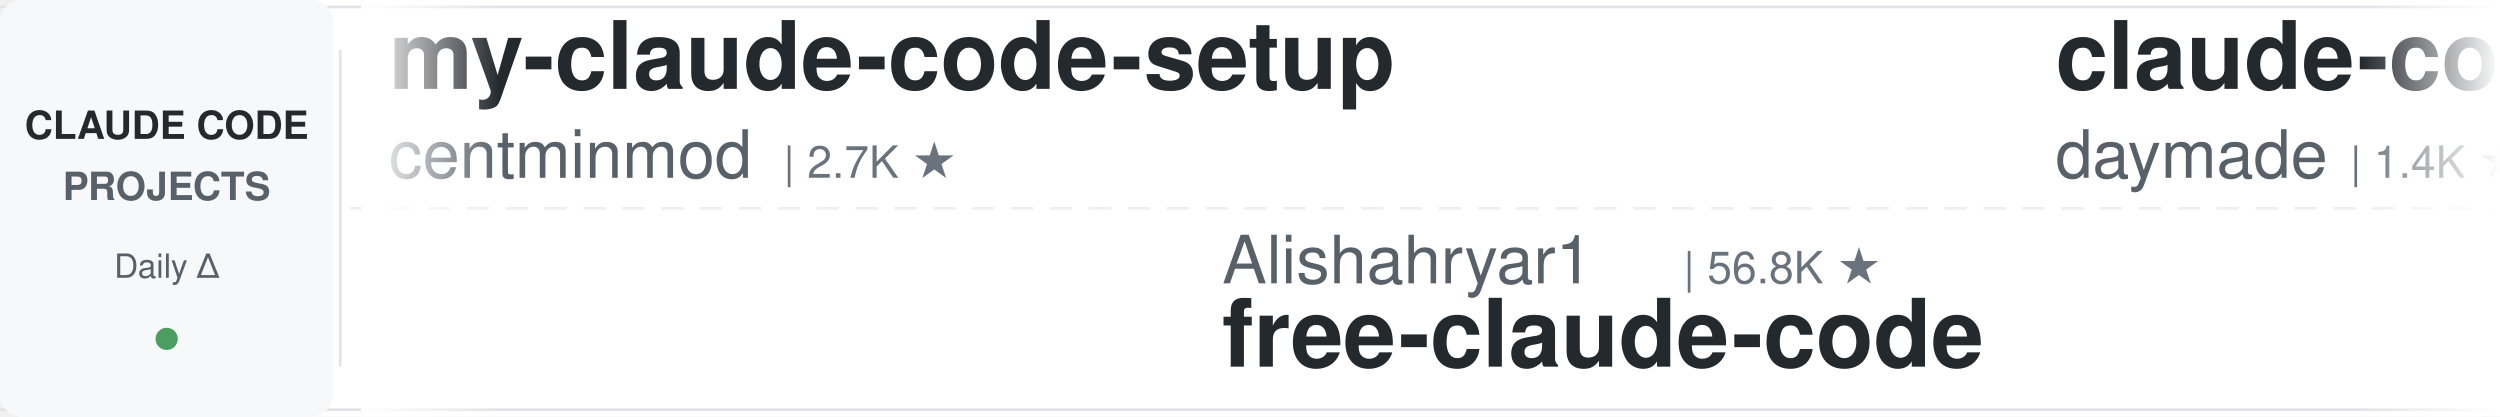
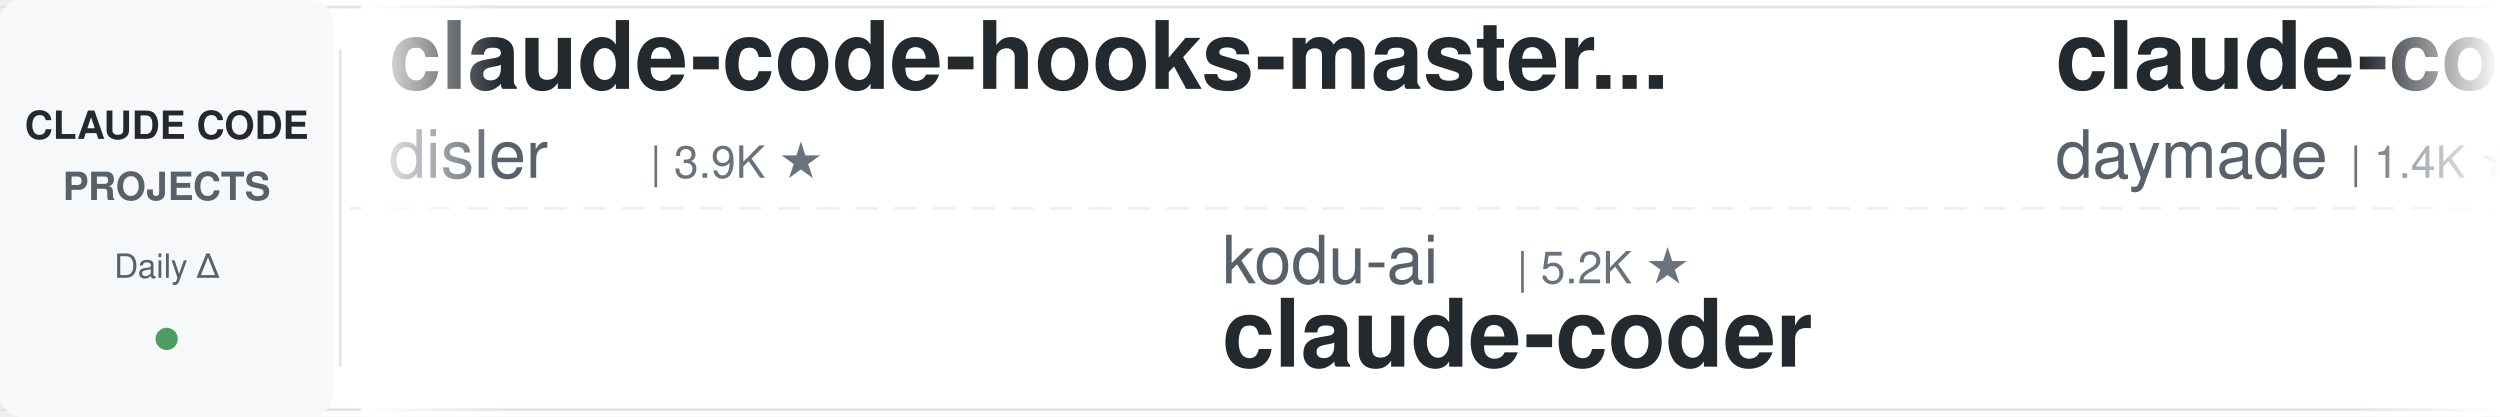
<svg xmlns="http://www.w3.org/2000/svg" width="900" height="150">
  <defs>
    <linearGradient id="leftFade" x1="0%" y1="0%" x2="100%" y2="0%">
      <stop offset="0%" style="stop-color:#ffffff;stop-opacity:1" />
      <stop offset="100%" style="stop-color:#ffffff;stop-opacity:0" />
    </linearGradient>
    <linearGradient id="rightFade" x1="0%" y1="0%" x2="100%" y2="0%">
      <stop offset="0%" style="stop-color:#ffffff;stop-opacity:0" />
      <stop offset="100%" style="stop-color:#ffffff;stop-opacity:1" />
    </linearGradient>
  </defs>
  <rect width="900" height="150" fill="#ffffff" rx="8" />
  <rect x="0" y="2" width="900" height="1" fill="#e1e4e8" />
  <rect x="0" y="147" width="900" height="1" fill="#e1e4e8" />
  <line x1="0" y1="75" x2="900" y2="75" stroke="#e1e4e8" stroke-width="1" stroke-dasharray="8 6" opacity="0.6" />
  <rect x="0" y="0" width="120" height="150" fill="#f6f8fa" rx="8" />
  <text x="60" y="50" font-family="-apple-system, BlinkMacSystemFont, 'Segoe UI', Helvetica, Arial, sans-serif" font-size="14" font-weight="600" fill="#24292e" text-anchor="middle">CLAUDE CODE</text>
  <text x="60" y="72" font-family="-apple-system, BlinkMacSystemFont, 'Segoe UI', Helvetica, Arial, sans-serif" font-size="14" font-weight="600" fill="#586069" text-anchor="middle">PROJECTS</text>
  <text x="60" y="100" font-family="-apple-system, BlinkMacSystemFont, 'Segoe UI', Helvetica, Arial, sans-serif" font-size="12" font-weight="500" fill="#586069" text-anchor="middle">Daily Δ</text>
  <circle cx="60" cy="122" r="4" fill="#22863a" opacity="0.8" />
  <rect x="122" y="18" width="1" height="114" fill="#e1e4e8" />
  <clipPath id="tickerClip">
    <rect x="130" y="0" width="770" height="150" />
  </clipPath>
  <g clip-path="url(#tickerClip)">
    <g id="tickerItems">
      <animateTransform attributeName="transform" attributeType="XML" type="translate" from="0 0" to="-3000 0" dur="54s" repeatCount="indefinite" />
      <g transform="translate(0, 0)">
-         <text x="140" y="32" font-family="-apple-system, BlinkMacSystemFont, 'Segoe UI', Helvetica, Arial, sans-serif" font-size="34" font-weight="600" fill="#24292e">my-claude-code-setup</text>
-         <text x="140" y="64" font-family="-apple-system, BlinkMacSystemFont, 'Segoe UI', Helvetica, Arial, sans-serif" font-size="24" font-weight="400" fill="#586069">centminmod</text>
-         <text x="282" y="64" font-family="-apple-system, BlinkMacSystemFont, 'Segoe UI', Helvetica, Arial, sans-serif" font-size="16" font-weight="500" fill="#6a737d">| 2.7K ★</text>
+         <text x="140" y="32" font-family="-apple-system, BlinkMacSystemFont, 'Segoe UI', Helvetica, Arial, sans-serif" font-size="34" font-weight="600" fill="#24292e">claude-code-hooks-master...</text>
+         <text x="140" y="64" font-family="-apple-system, BlinkMacSystemFont, 'Segoe UI', Helvetica, Arial, sans-serif" font-size="24" font-weight="400" fill="#586069">disler</text>
+         <text x="234" y="64" font-family="-apple-system, BlinkMacSystemFont, 'Segoe UI', Helvetica, Arial, sans-serif" font-size="16" font-weight="500" fill="#6a737d">| 3.9K ★</text>
      </g>
      <g transform="translate(300, 0)">
-         <text x="140" y="102" font-family="-apple-system, BlinkMacSystemFont, 'Segoe UI', Helvetica, Arial, sans-serif" font-size="24" font-weight="400" fill="#586069">Alishahryar1</text>
-         <text x="306" y="102" font-family="-apple-system, BlinkMacSystemFont, 'Segoe UI', Helvetica, Arial, sans-serif" font-size="16" font-weight="500" fill="#6a737d">| 56.8K ★</text>
-         <text x="140" y="132" font-family="-apple-system, BlinkMacSystemFont, 'Segoe UI', Helvetica, Arial, sans-serif" font-size="34" font-weight="600" fill="#24292e">free-claude-code</text>
+         <text x="140" y="102" font-family="-apple-system, BlinkMacSystemFont, 'Segoe UI', Helvetica, Arial, sans-serif" font-size="24" font-weight="400" fill="#586069">kodu-ai</text>
+         <text x="246" y="102" font-family="-apple-system, BlinkMacSystemFont, 'Segoe UI', Helvetica, Arial, sans-serif" font-size="16" font-weight="500" fill="#6a737d">| 5.2K ★</text>
+         <text x="140" y="132" font-family="-apple-system, BlinkMacSystemFont, 'Segoe UI', Helvetica, Arial, sans-serif" font-size="34" font-weight="600" fill="#24292e">claude-coder</text>
      </g>
      <g transform="translate(600, 0)">
        <text x="140" y="32" font-family="-apple-system, BlinkMacSystemFont, 'Segoe UI', Helvetica, Arial, sans-serif" font-size="34" font-weight="600" fill="#24292e">claude-code-skills</text>
        <text x="140" y="64" font-family="-apple-system, BlinkMacSystemFont, 'Segoe UI', Helvetica, Arial, sans-serif" font-size="24" font-weight="400" fill="#586069">daymade</text>
        <text x="246" y="64" font-family="-apple-system, BlinkMacSystemFont, 'Segoe UI', Helvetica, Arial, sans-serif" font-size="16" font-weight="500" fill="#6a737d">| 1.4K ★</text>
      </g>
      <g transform="translate(900, 0)">
-         <text x="140" y="102" font-family="-apple-system, BlinkMacSystemFont, 'Segoe UI', Helvetica, Arial, sans-serif" font-size="24" font-weight="400" fill="#586069">oboard</text>
-         <text x="234" y="102" font-family="-apple-system, BlinkMacSystemFont, 'Segoe UI', Helvetica, Arial, sans-serif" font-size="16" font-weight="500" fill="#6a737d">| 3.3K ★</text>
-         <text x="140" y="132" font-family="-apple-system, BlinkMacSystemFont, 'Segoe UI', Helvetica, Arial, sans-serif" font-size="34" font-weight="600" fill="#24292e">claude-code-rev</text>
+         <text x="140" y="102" font-family="-apple-system, BlinkMacSystemFont, 'Segoe UI', Helvetica, Arial, sans-serif" font-size="24" font-weight="400" fill="#586069">1rgs</text>
+         <text x="210" y="102" font-family="-apple-system, BlinkMacSystemFont, 'Segoe UI', Helvetica, Arial, sans-serif" font-size="16" font-weight="500" fill="#6a737d">| 3.8K ★</text>
+         <text x="140" y="132" font-family="-apple-system, BlinkMacSystemFont, 'Segoe UI', Helvetica, Arial, sans-serif" font-size="34" font-weight="600" fill="#24292e">claude-code-proxy</text>
      </g>
      <g transform="translate(1200, 0)">
-         <text x="140" y="32" font-family="-apple-system, BlinkMacSystemFont, 'Segoe UI', Helvetica, Arial, sans-serif" font-size="34" font-weight="600" fill="#24292e">claude-code-proxy</text>
-         <text x="140" y="64" font-family="-apple-system, BlinkMacSystemFont, 'Segoe UI', Helvetica, Arial, sans-serif" font-size="24" font-weight="400" fill="#586069">fuergaosi233</text>
-         <text x="306" y="64" font-family="-apple-system, BlinkMacSystemFont, 'Segoe UI', Helvetica, Arial, sans-serif" font-size="16" font-weight="500" fill="#6a737d">| 2.8K ★</text>
+         <text x="140" y="32" font-family="-apple-system, BlinkMacSystemFont, 'Segoe UI', Helvetica, Arial, sans-serif" font-size="34" font-weight="600" fill="#24292e">pi-vs-claude-code</text>
+         <text x="140" y="64" font-family="-apple-system, BlinkMacSystemFont, 'Segoe UI', Helvetica, Arial, sans-serif" font-size="24" font-weight="400" fill="#586069">disler</text>
+         <text x="234" y="64" font-family="-apple-system, BlinkMacSystemFont, 'Segoe UI', Helvetica, Arial, sans-serif" font-size="16" font-weight="500" fill="#6a737d">| 1.7K ★</text>
      </g>
      <g transform="translate(1500, 0)">
-         <text x="140" y="102" font-family="-apple-system, BlinkMacSystemFont, 'Segoe UI', Helvetica, Arial, sans-serif" font-size="24" font-weight="400" fill="#586069">https-deeplearning-ai</text>
-         <text x="414" y="102" font-family="-apple-system, BlinkMacSystemFont, 'Segoe UI', Helvetica, Arial, sans-serif" font-size="16" font-weight="500" fill="#6a737d">| 554 ★</text>
-         <text x="140" y="132" font-family="-apple-system, BlinkMacSystemFont, 'Segoe UI', Helvetica, Arial, sans-serif" font-size="34" font-weight="600" fill="#24292e">sc-claude-code-files</text>
+         <text x="140" y="102" font-family="-apple-system, BlinkMacSystemFont, 'Segoe UI', Helvetica, Arial, sans-serif" font-size="24" font-weight="400" fill="#586069">ponponon</text>
+         <text x="258" y="102" font-family="-apple-system, BlinkMacSystemFont, 'Segoe UI', Helvetica, Arial, sans-serif" font-size="16" font-weight="500" fill="#6a737d">| 2.3K ★</text>
+         <text x="140" y="132" font-family="-apple-system, BlinkMacSystemFont, 'Segoe UI', Helvetica, Arial, sans-serif" font-size="34" font-weight="600" fill="#24292e">claude_code_src</text>
      </g>
      <g transform="translate(1800, 0)">
-         <text x="140" y="32" font-family="-apple-system, BlinkMacSystemFont, 'Segoe UI', Helvetica, Arial, sans-serif" font-size="34" font-weight="600" fill="#24292e">claude-code-workflows</text>
-         <text x="140" y="64" font-family="-apple-system, BlinkMacSystemFont, 'Segoe UI', Helvetica, Arial, sans-serif" font-size="24" font-weight="400" fill="#586069">OneRedOak</text>
-         <text x="270" y="64" font-family="-apple-system, BlinkMacSystemFont, 'Segoe UI', Helvetica, Arial, sans-serif" font-size="16" font-weight="500" fill="#6a737d">| 3.9K ★</text>
+         <text x="140" y="32" font-family="-apple-system, BlinkMacSystemFont, 'Segoe UI', Helvetica, Arial, sans-serif" font-size="34" font-weight="600" fill="#24292e">free-claude-code</text>
+         <text x="140" y="64" font-family="-apple-system, BlinkMacSystemFont, 'Segoe UI', Helvetica, Arial, sans-serif" font-size="24" font-weight="400" fill="#586069">Alishahryar1</text>
+         <text x="306" y="64" font-family="-apple-system, BlinkMacSystemFont, 'Segoe UI', Helvetica, Arial, sans-serif" font-size="16" font-weight="500" fill="#6a737d">| 56.8K ★</text>
      </g>
      <g transform="translate(2100, 0)">
-         <text x="140" y="102" font-family="-apple-system, BlinkMacSystemFont, 'Segoe UI', Helvetica, Arial, sans-serif" font-size="24" font-weight="400" fill="#586069">Windy3f3f3f3f</text>
-         <text x="318" y="102" font-family="-apple-system, BlinkMacSystemFont, 'Segoe UI', Helvetica, Arial, sans-serif" font-size="16" font-weight="500" fill="#6a737d">| 3.7K ★</text>
-         <text x="140" y="132" font-family="-apple-system, BlinkMacSystemFont, 'Segoe UI', Helvetica, Arial, sans-serif" font-size="34" font-weight="600" fill="#24292e">how-claude-code-works</text>
+         <text x="140" y="102" font-family="-apple-system, BlinkMacSystemFont, 'Segoe UI', Helvetica, Arial, sans-serif" font-size="24" font-weight="400" fill="#586069">krusemediallc</text>
+         <text x="318" y="102" font-family="-apple-system, BlinkMacSystemFont, 'Segoe UI', Helvetica, Arial, sans-serif" font-size="16" font-weight="500" fill="#6a737d">| 1.6K ★</text>
+         <text x="140" y="132" font-family="-apple-system, BlinkMacSystemFont, 'Segoe UI', Helvetica, Arial, sans-serif" font-size="34" font-weight="600" fill="#24292e">arcads-claude-code</text>
      </g>
      <g transform="translate(2400, 0)">
-         <text x="140" y="32" font-family="-apple-system, BlinkMacSystemFont, 'Segoe UI', Helvetica, Arial, sans-serif" font-size="34" font-weight="600" fill="#24292e">claude-code-book</text>
-         <text x="140" y="64" font-family="-apple-system, BlinkMacSystemFont, 'Segoe UI', Helvetica, Arial, sans-serif" font-size="24" font-weight="400" fill="#586069">lintsinghua</text>
-         <text x="294" y="64" font-family="-apple-system, BlinkMacSystemFont, 'Segoe UI', Helvetica, Arial, sans-serif" font-size="16" font-weight="500" fill="#6a737d">| 4.3K ★</text>
+         <text x="140" y="32" font-family="-apple-system, BlinkMacSystemFont, 'Segoe UI', Helvetica, Arial, sans-serif" font-size="34" font-weight="600" fill="#24292e">ralph-claude-code</text>
+         <text x="140" y="64" font-family="-apple-system, BlinkMacSystemFont, 'Segoe UI', Helvetica, Arial, sans-serif" font-size="24" font-weight="400" fill="#586069">frankbria</text>
+         <text x="270" y="64" font-family="-apple-system, BlinkMacSystemFont, 'Segoe UI', Helvetica, Arial, sans-serif" font-size="16" font-weight="500" fill="#6a737d">| 9.7K ★</text>
      </g>
      <g transform="translate(2700, 0)">
-         <text x="140" y="102" font-family="-apple-system, BlinkMacSystemFont, 'Segoe UI', Helvetica, Arial, sans-serif" font-size="24" font-weight="400" fill="#586069">asgeirtj</text>
-         <text x="258" y="102" font-family="-apple-system, BlinkMacSystemFont, 'Segoe UI', Helvetica, Arial, sans-serif" font-size="16" font-weight="500" fill="#6a737d">| 69.0K ★</text>
-         <text x="140" y="132" font-family="-apple-system, BlinkMacSystemFont, 'Segoe UI', Helvetica, Arial, sans-serif" font-size="34" font-weight="600" fill="#24292e">system_prompts_leaks</text>
+         <text x="140" y="102" font-family="-apple-system, BlinkMacSystemFont, 'Segoe UI', Helvetica, Arial, sans-serif" font-size="24" font-weight="400" fill="#586069">huangserva</text>
+         <text x="282" y="102" font-family="-apple-system, BlinkMacSystemFont, 'Segoe UI', Helvetica, Arial, sans-serif" font-size="16" font-weight="500" fill="#6a737d">| 629 ★</text>
+         <text x="140" y="132" font-family="-apple-system, BlinkMacSystemFont, 'Segoe UI', Helvetica, Arial, sans-serif" font-size="34" font-weight="600" fill="#24292e">claude-code-cli</text>
      </g>
      <g transform="translate(3000, 0)">
-         <text x="140" y="32" font-family="-apple-system, BlinkMacSystemFont, 'Segoe UI', Helvetica, Arial, sans-serif" font-size="34" font-weight="600" fill="#24292e">my-claude-code-setup</text>
-         <text x="140" y="64" font-family="-apple-system, BlinkMacSystemFont, 'Segoe UI', Helvetica, Arial, sans-serif" font-size="24" font-weight="400" fill="#586069">centminmod</text>
-         <text x="282" y="64" font-family="-apple-system, BlinkMacSystemFont, 'Segoe UI', Helvetica, Arial, sans-serif" font-size="16" font-weight="500" fill="#6a737d">| 2.7K ★</text>
+         <text x="140" y="32" font-family="-apple-system, BlinkMacSystemFont, 'Segoe UI', Helvetica, Arial, sans-serif" font-size="34" font-weight="600" fill="#24292e">claude-code-hooks-master...</text>
+         <text x="140" y="64" font-family="-apple-system, BlinkMacSystemFont, 'Segoe UI', Helvetica, Arial, sans-serif" font-size="24" font-weight="400" fill="#586069">disler</text>
+         <text x="234" y="64" font-family="-apple-system, BlinkMacSystemFont, 'Segoe UI', Helvetica, Arial, sans-serif" font-size="16" font-weight="500" fill="#6a737d">| 3.9K ★</text>
      </g>
      <g transform="translate(3300, 0)">
-         <text x="140" y="102" font-family="-apple-system, BlinkMacSystemFont, 'Segoe UI', Helvetica, Arial, sans-serif" font-size="24" font-weight="400" fill="#586069">Alishahryar1</text>
-         <text x="306" y="102" font-family="-apple-system, BlinkMacSystemFont, 'Segoe UI', Helvetica, Arial, sans-serif" font-size="16" font-weight="500" fill="#6a737d">| 56.8K ★</text>
-         <text x="140" y="132" font-family="-apple-system, BlinkMacSystemFont, 'Segoe UI', Helvetica, Arial, sans-serif" font-size="34" font-weight="600" fill="#24292e">free-claude-code</text>
+         <text x="140" y="102" font-family="-apple-system, BlinkMacSystemFont, 'Segoe UI', Helvetica, Arial, sans-serif" font-size="24" font-weight="400" fill="#586069">kodu-ai</text>
+         <text x="246" y="102" font-family="-apple-system, BlinkMacSystemFont, 'Segoe UI', Helvetica, Arial, sans-serif" font-size="16" font-weight="500" fill="#6a737d">| 5.2K ★</text>
+         <text x="140" y="132" font-family="-apple-system, BlinkMacSystemFont, 'Segoe UI', Helvetica, Arial, sans-serif" font-size="34" font-weight="600" fill="#24292e">claude-coder</text>
      </g>
      <g transform="translate(3600, 0)">
        <text x="140" y="32" font-family="-apple-system, BlinkMacSystemFont, 'Segoe UI', Helvetica, Arial, sans-serif" font-size="34" font-weight="600" fill="#24292e">claude-code-skills</text>
        <text x="140" y="64" font-family="-apple-system, BlinkMacSystemFont, 'Segoe UI', Helvetica, Arial, sans-serif" font-size="24" font-weight="400" fill="#586069">daymade</text>
        <text x="246" y="64" font-family="-apple-system, BlinkMacSystemFont, 'Segoe UI', Helvetica, Arial, sans-serif" font-size="16" font-weight="500" fill="#6a737d">| 1.4K ★</text>
      </g>
      <g transform="translate(3900, 0)">
-         <text x="140" y="102" font-family="-apple-system, BlinkMacSystemFont, 'Segoe UI', Helvetica, Arial, sans-serif" font-size="24" font-weight="400" fill="#586069">oboard</text>
-         <text x="234" y="102" font-family="-apple-system, BlinkMacSystemFont, 'Segoe UI', Helvetica, Arial, sans-serif" font-size="16" font-weight="500" fill="#6a737d">| 3.3K ★</text>
-         <text x="140" y="132" font-family="-apple-system, BlinkMacSystemFont, 'Segoe UI', Helvetica, Arial, sans-serif" font-size="34" font-weight="600" fill="#24292e">claude-code-rev</text>
+         <text x="140" y="102" font-family="-apple-system, BlinkMacSystemFont, 'Segoe UI', Helvetica, Arial, sans-serif" font-size="24" font-weight="400" fill="#586069">1rgs</text>
+         <text x="210" y="102" font-family="-apple-system, BlinkMacSystemFont, 'Segoe UI', Helvetica, Arial, sans-serif" font-size="16" font-weight="500" fill="#6a737d">| 3.8K ★</text>
+         <text x="140" y="132" font-family="-apple-system, BlinkMacSystemFont, 'Segoe UI', Helvetica, Arial, sans-serif" font-size="34" font-weight="600" fill="#24292e">claude-code-proxy</text>
      </g>
    </g>
  </g>
  <rect x="130" y="0" width="50" height="150" fill="url(#leftFade)" />
  <rect x="850" y="0" width="50" height="150" fill="url(#rightFade)" />
</svg>
